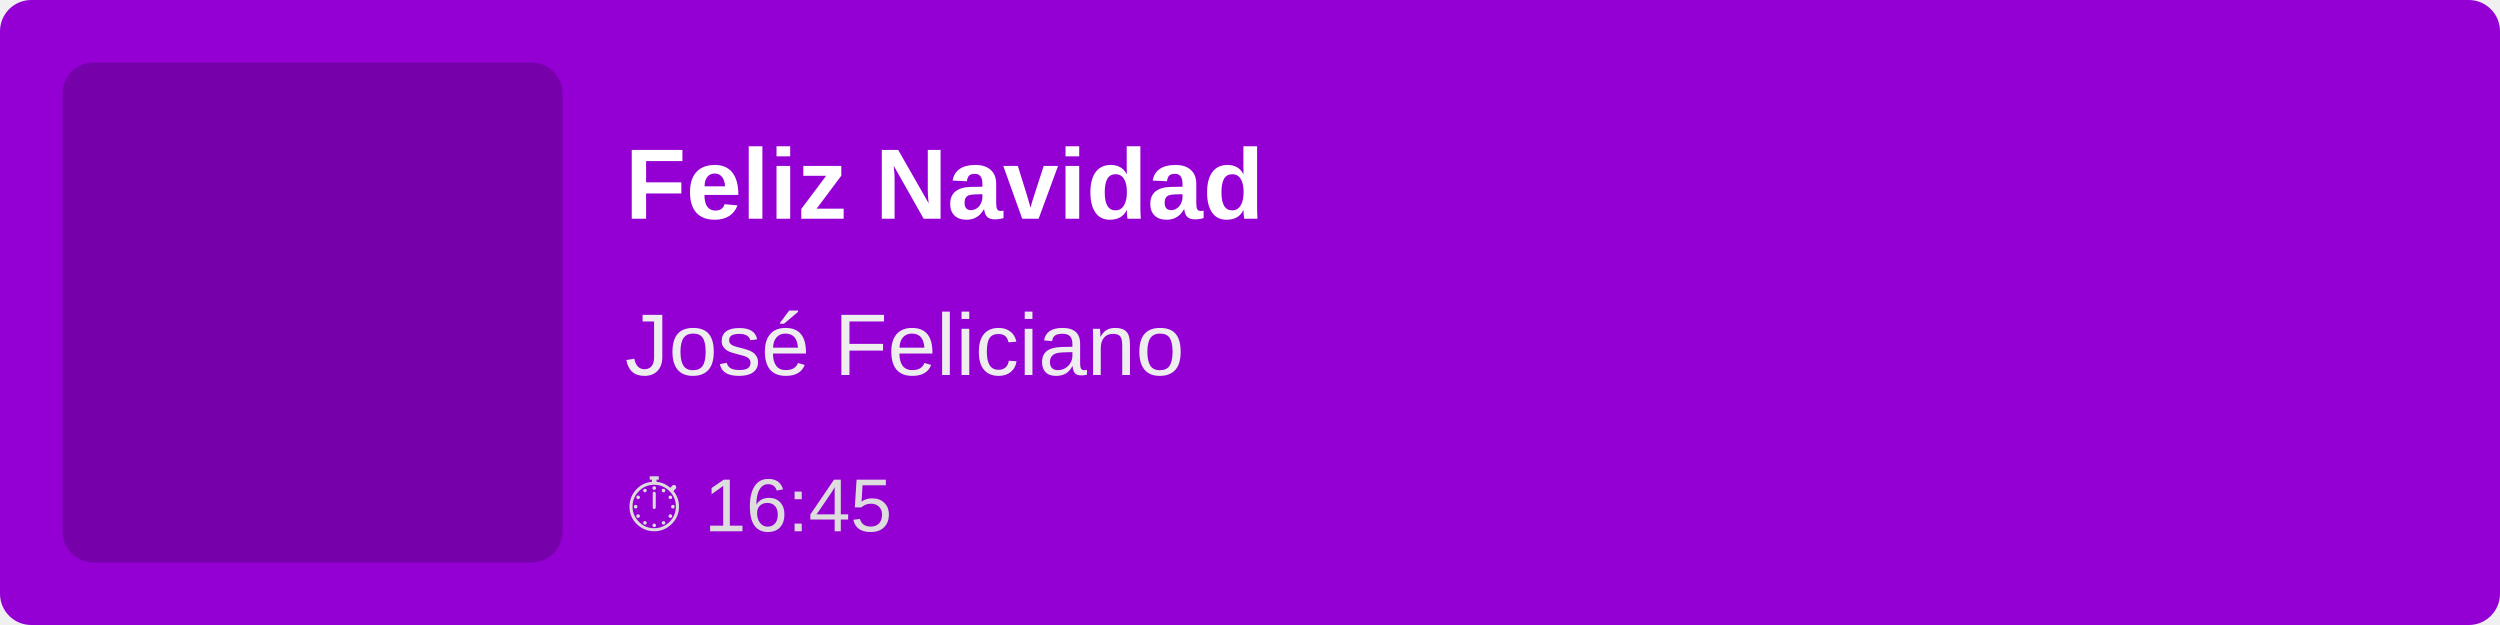
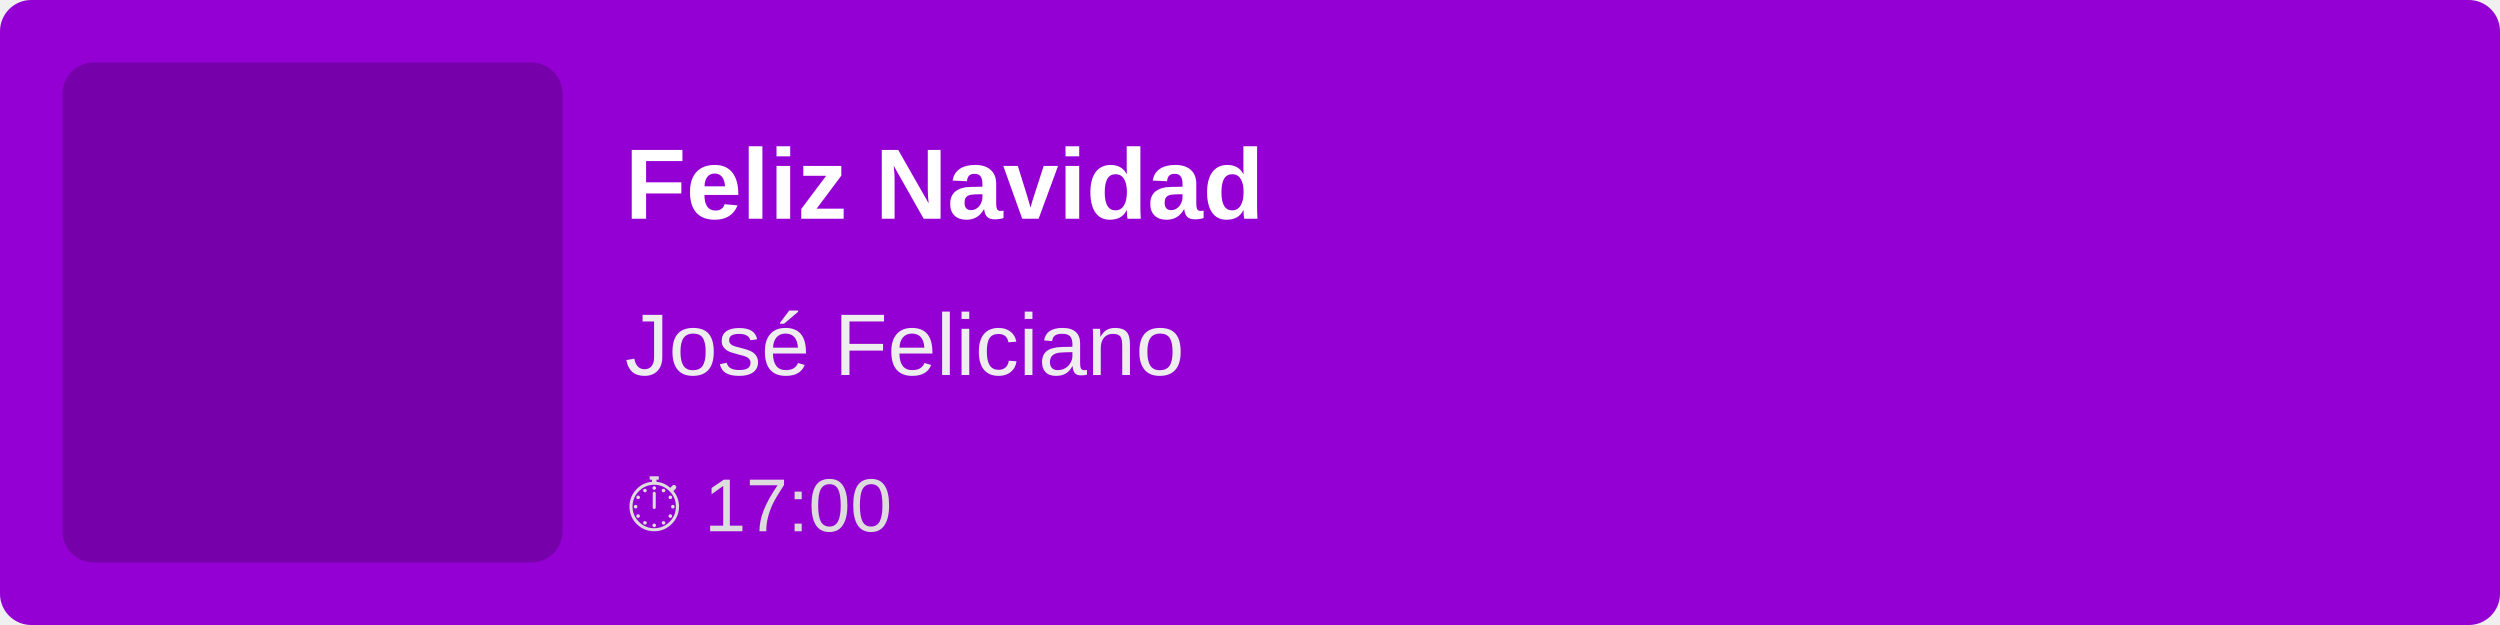
<svg xmlns="http://www.w3.org/2000/svg" width="400" height="100">
  <rect width="100%" height="100%" fill="#9400D3" rx="5" />
  <rect x="10" y="10" width="80" height="80" fill="rgba(0,0,0,0.2)" rx="5" />
  <text x="100" y="35" font-family="Arial, sans-serif" font-size="16" fill="white" font-weight="bold">
        Feliz Navidad
    </text>
  <text x="100" y="60" font-family="Arial, sans-serif" font-size="14" fill="#EEE">
        José Feliciano
    </text>
  <text x="100" y="85" font-family="Arial, sans-serif" font-size="12" fill="#DDD">
-         ⏱ 16:45
+         ⏱ 17:00
    </text>
</svg>
